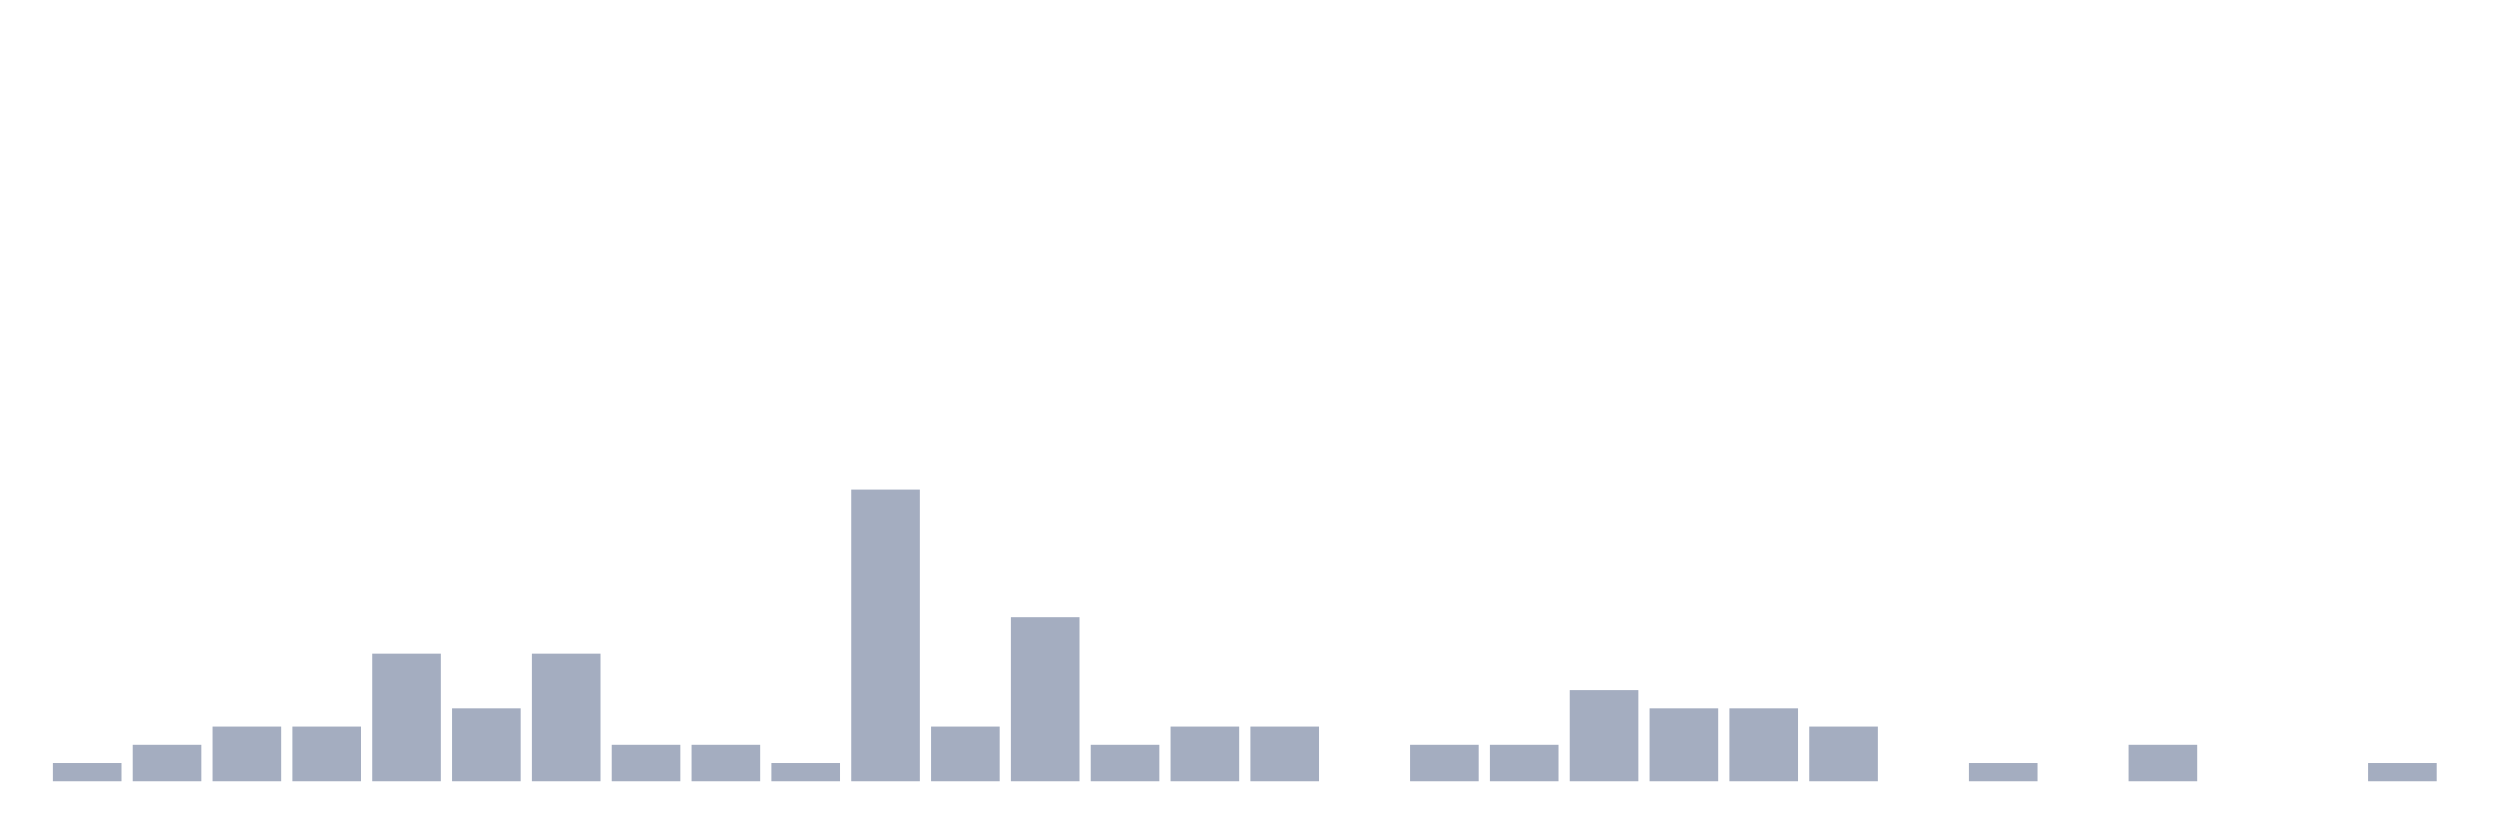
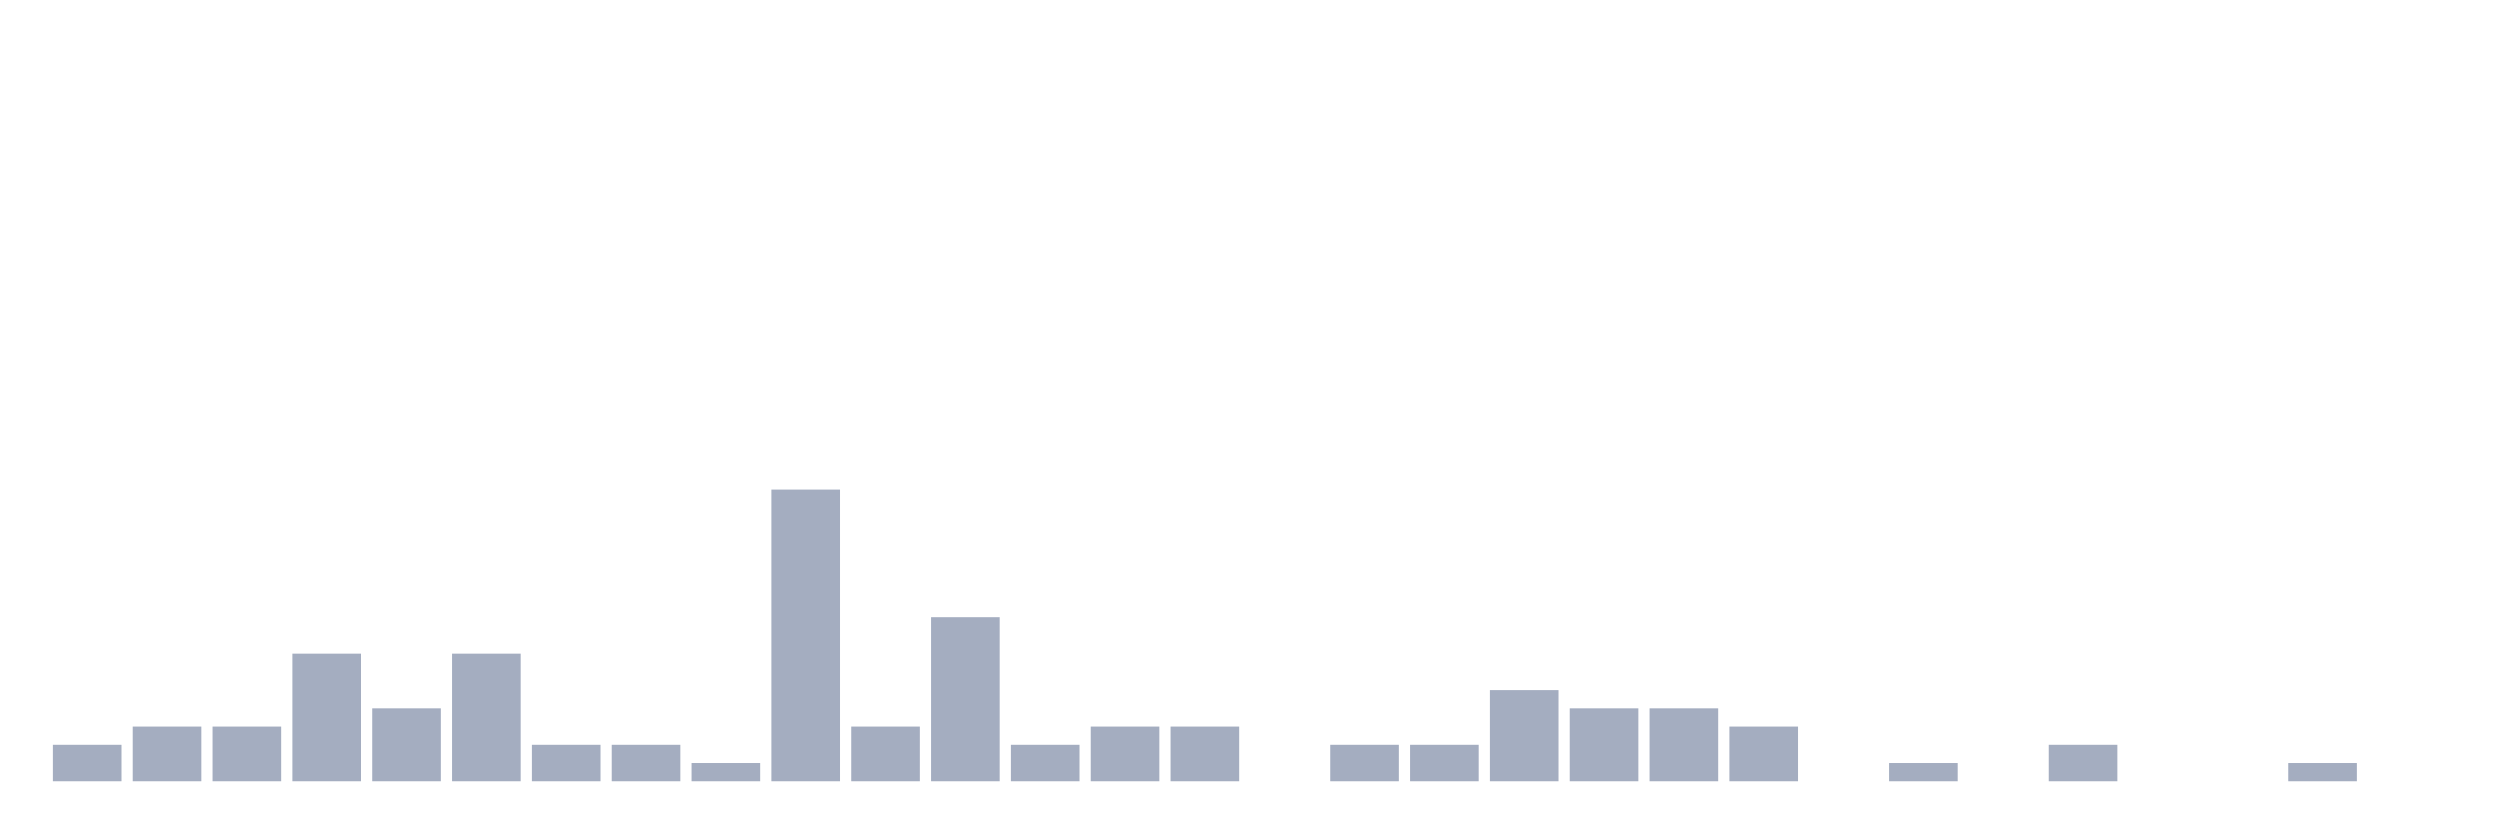
<svg xmlns="http://www.w3.org/2000/svg" viewBox="0 0 480 160">
  <g transform="translate(10,10)">
-     <rect class="bar" x="0.153" width="13.175" y="136.5" height="3.5" fill="rgb(164,173,192)" />
-     <rect class="bar" x="15.482" width="13.175" y="133" height="7" fill="rgb(164,173,192)" />
+     <rect class="bar" x="0.153" width="13.175" y="133" height="7" fill="rgb(164,173,192)" />
+     <rect class="bar" x="15.482" width="13.175" y="129.5" height="10.5" fill="rgb(164,173,192)" />
    <rect class="bar" x="30.81" width="13.175" y="129.5" height="10.5" fill="rgb(164,173,192)" />
-     <rect class="bar" x="46.138" width="13.175" y="129.5" height="10.5" fill="rgb(164,173,192)" />
-     <rect class="bar" x="61.466" width="13.175" y="115.5" height="24.5" fill="rgb(164,173,192)" />
-     <rect class="bar" x="76.794" width="13.175" y="126" height="14" fill="rgb(164,173,192)" />
-     <rect class="bar" x="92.123" width="13.175" y="115.5" height="24.5" fill="rgb(164,173,192)" />
+     <rect class="bar" x="46.138" width="13.175" y="115.5" height="24.5" fill="rgb(164,173,192)" />
+     <rect class="bar" x="61.466" width="13.175" y="126" height="14" fill="rgb(164,173,192)" />
+     <rect class="bar" x="76.794" width="13.175" y="115.5" height="24.5" fill="rgb(164,173,192)" />
+     <rect class="bar" x="92.123" width="13.175" y="133" height="7" fill="rgb(164,173,192)" />
    <rect class="bar" x="107.451" width="13.175" y="133" height="7" fill="rgb(164,173,192)" />
-     <rect class="bar" x="122.779" width="13.175" y="133" height="7" fill="rgb(164,173,192)" />
-     <rect class="bar" x="138.107" width="13.175" y="136.5" height="3.5" fill="rgb(164,173,192)" />
-     <rect class="bar" x="153.436" width="13.175" y="84" height="56" fill="rgb(164,173,192)" />
-     <rect class="bar" x="168.764" width="13.175" y="129.5" height="10.5" fill="rgb(164,173,192)" />
-     <rect class="bar" x="184.092" width="13.175" y="108.5" height="31.5" fill="rgb(164,173,192)" />
-     <rect class="bar" x="199.42" width="13.175" y="133" height="7" fill="rgb(164,173,192)" />
+     <rect class="bar" x="122.779" width="13.175" y="136.5" height="3.5" fill="rgb(164,173,192)" />
+     <rect class="bar" x="138.107" width="13.175" y="84" height="56" fill="rgb(164,173,192)" />
+     <rect class="bar" x="153.436" width="13.175" y="129.5" height="10.5" fill="rgb(164,173,192)" />
+     <rect class="bar" x="168.764" width="13.175" y="108.5" height="31.5" fill="rgb(164,173,192)" />
+     <rect class="bar" x="184.092" width="13.175" y="133" height="7" fill="rgb(164,173,192)" />
+     <rect class="bar" x="199.42" width="13.175" y="129.5" height="10.5" fill="rgb(164,173,192)" />
    <rect class="bar" x="214.748" width="13.175" y="129.5" height="10.5" fill="rgb(164,173,192)" />
-     <rect class="bar" x="230.077" width="13.175" y="129.5" height="10.5" fill="rgb(164,173,192)" />
-     <rect class="bar" x="245.405" width="13.175" y="140" height="0" fill="rgb(164,173,192)" />
+     <rect class="bar" x="230.077" width="13.175" y="140" height="0" fill="rgb(164,173,192)" />
+     <rect class="bar" x="245.405" width="13.175" y="133" height="7" fill="rgb(164,173,192)" />
    <rect class="bar" x="260.733" width="13.175" y="133" height="7" fill="rgb(164,173,192)" />
-     <rect class="bar" x="276.061" width="13.175" y="133" height="7" fill="rgb(164,173,192)" />
-     <rect class="bar" x="291.39" width="13.175" y="122.5" height="17.5" fill="rgb(164,173,192)" />
+     <rect class="bar" x="276.061" width="13.175" y="122.5" height="17.5" fill="rgb(164,173,192)" />
+     <rect class="bar" x="291.39" width="13.175" y="126" height="14" fill="rgb(164,173,192)" />
    <rect class="bar" x="306.718" width="13.175" y="126" height="14" fill="rgb(164,173,192)" />
-     <rect class="bar" x="322.046" width="13.175" y="126" height="14" fill="rgb(164,173,192)" />
-     <rect class="bar" x="337.374" width="13.175" y="129.5" height="10.5" fill="rgb(164,173,192)" />
-     <rect class="bar" x="352.702" width="13.175" y="140" height="0" fill="rgb(164,173,192)" />
-     <rect class="bar" x="368.031" width="13.175" y="136.5" height="3.5" fill="rgb(164,173,192)" />
-     <rect class="bar" x="383.359" width="13.175" y="140" height="0" fill="rgb(164,173,192)" />
-     <rect class="bar" x="398.687" width="13.175" y="133" height="7" fill="rgb(164,173,192)" />
+     <rect class="bar" x="322.046" width="13.175" y="129.5" height="10.5" fill="rgb(164,173,192)" />
+     <rect class="bar" x="337.374" width="13.175" y="140" height="0" fill="rgb(164,173,192)" />
+     <rect class="bar" x="352.702" width="13.175" y="136.5" height="3.5" fill="rgb(164,173,192)" />
+     <rect class="bar" x="368.031" width="13.175" y="140" height="0" fill="rgb(164,173,192)" />
+     <rect class="bar" x="383.359" width="13.175" y="133" height="7" fill="rgb(164,173,192)" />
+     <rect class="bar" x="398.687" width="13.175" y="140" height="0" fill="rgb(164,173,192)" />
    <rect class="bar" x="414.015" width="13.175" y="140" height="0" fill="rgb(164,173,192)" />
-     <rect class="bar" x="429.344" width="13.175" y="140" height="0" fill="rgb(164,173,192)" />
-     <rect class="bar" x="444.672" width="13.175" y="136.5" height="3.5" fill="rgb(164,173,192)" />
+     <rect class="bar" x="429.344" width="13.175" y="136.5" height="3.5" fill="rgb(164,173,192)" />
+     <rect class="bar" x="444.672" width="13.175" y="140" height="0" fill="rgb(164,173,192)" />
  </g>
</svg>
